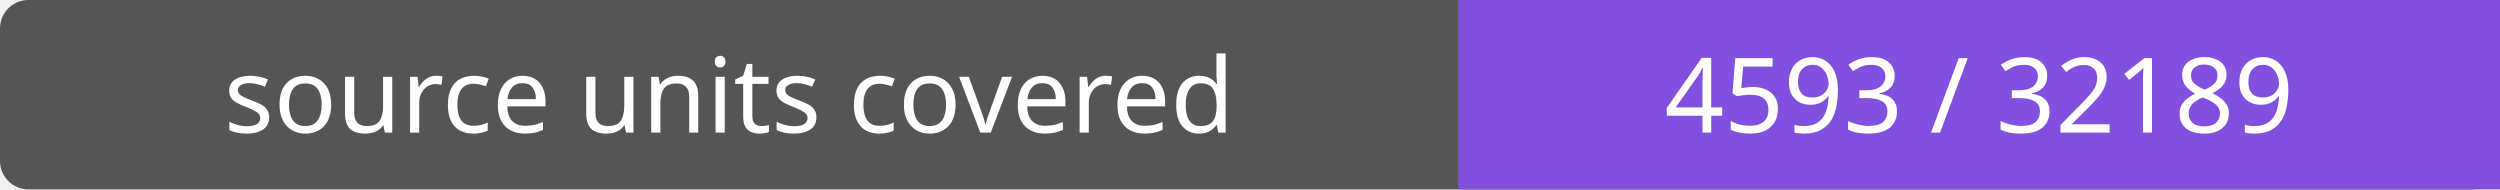
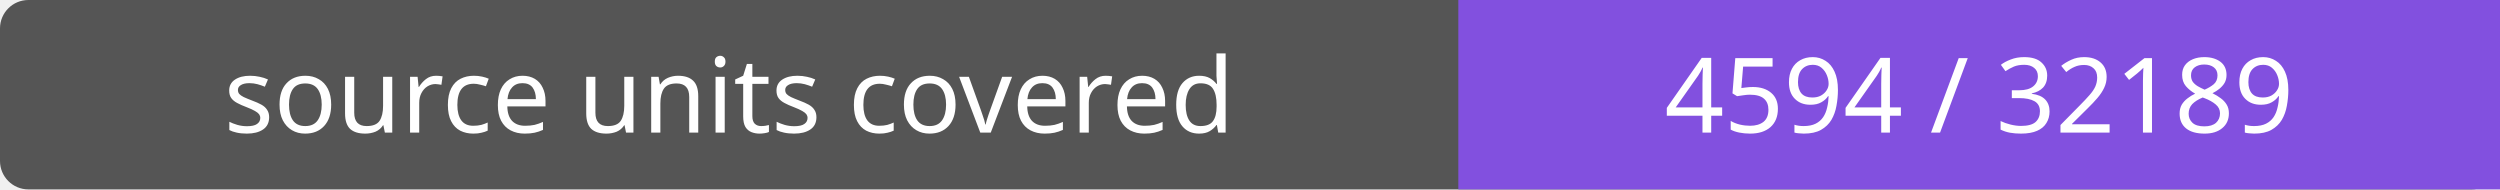
- <svg xmlns="http://www.w3.org/2000/svg" width="264" height="20" role="img" aria-label="source units covered: 4593 / 32189">
+ <svg xmlns="http://www.w3.org/2000/svg" width="264" height="20" role="img" aria-label="source units covered: 4594 / 32189">
  <rect width="264" height="20" rx="3" fill="#555" />
  <path fill="#8250df" d="M154 0h110v20H154z" />
  <g fill="#fff" text-anchor="middle" font-family="Verdana,sans-serif" font-size="11">
    <text x="77.0" y="14">source units covered</text>
-     <text x="209.0" y="14">4593 / 32189</text>
+     <text x="209.0" y="14">4594 / 32189</text>
  </g>
</svg>
